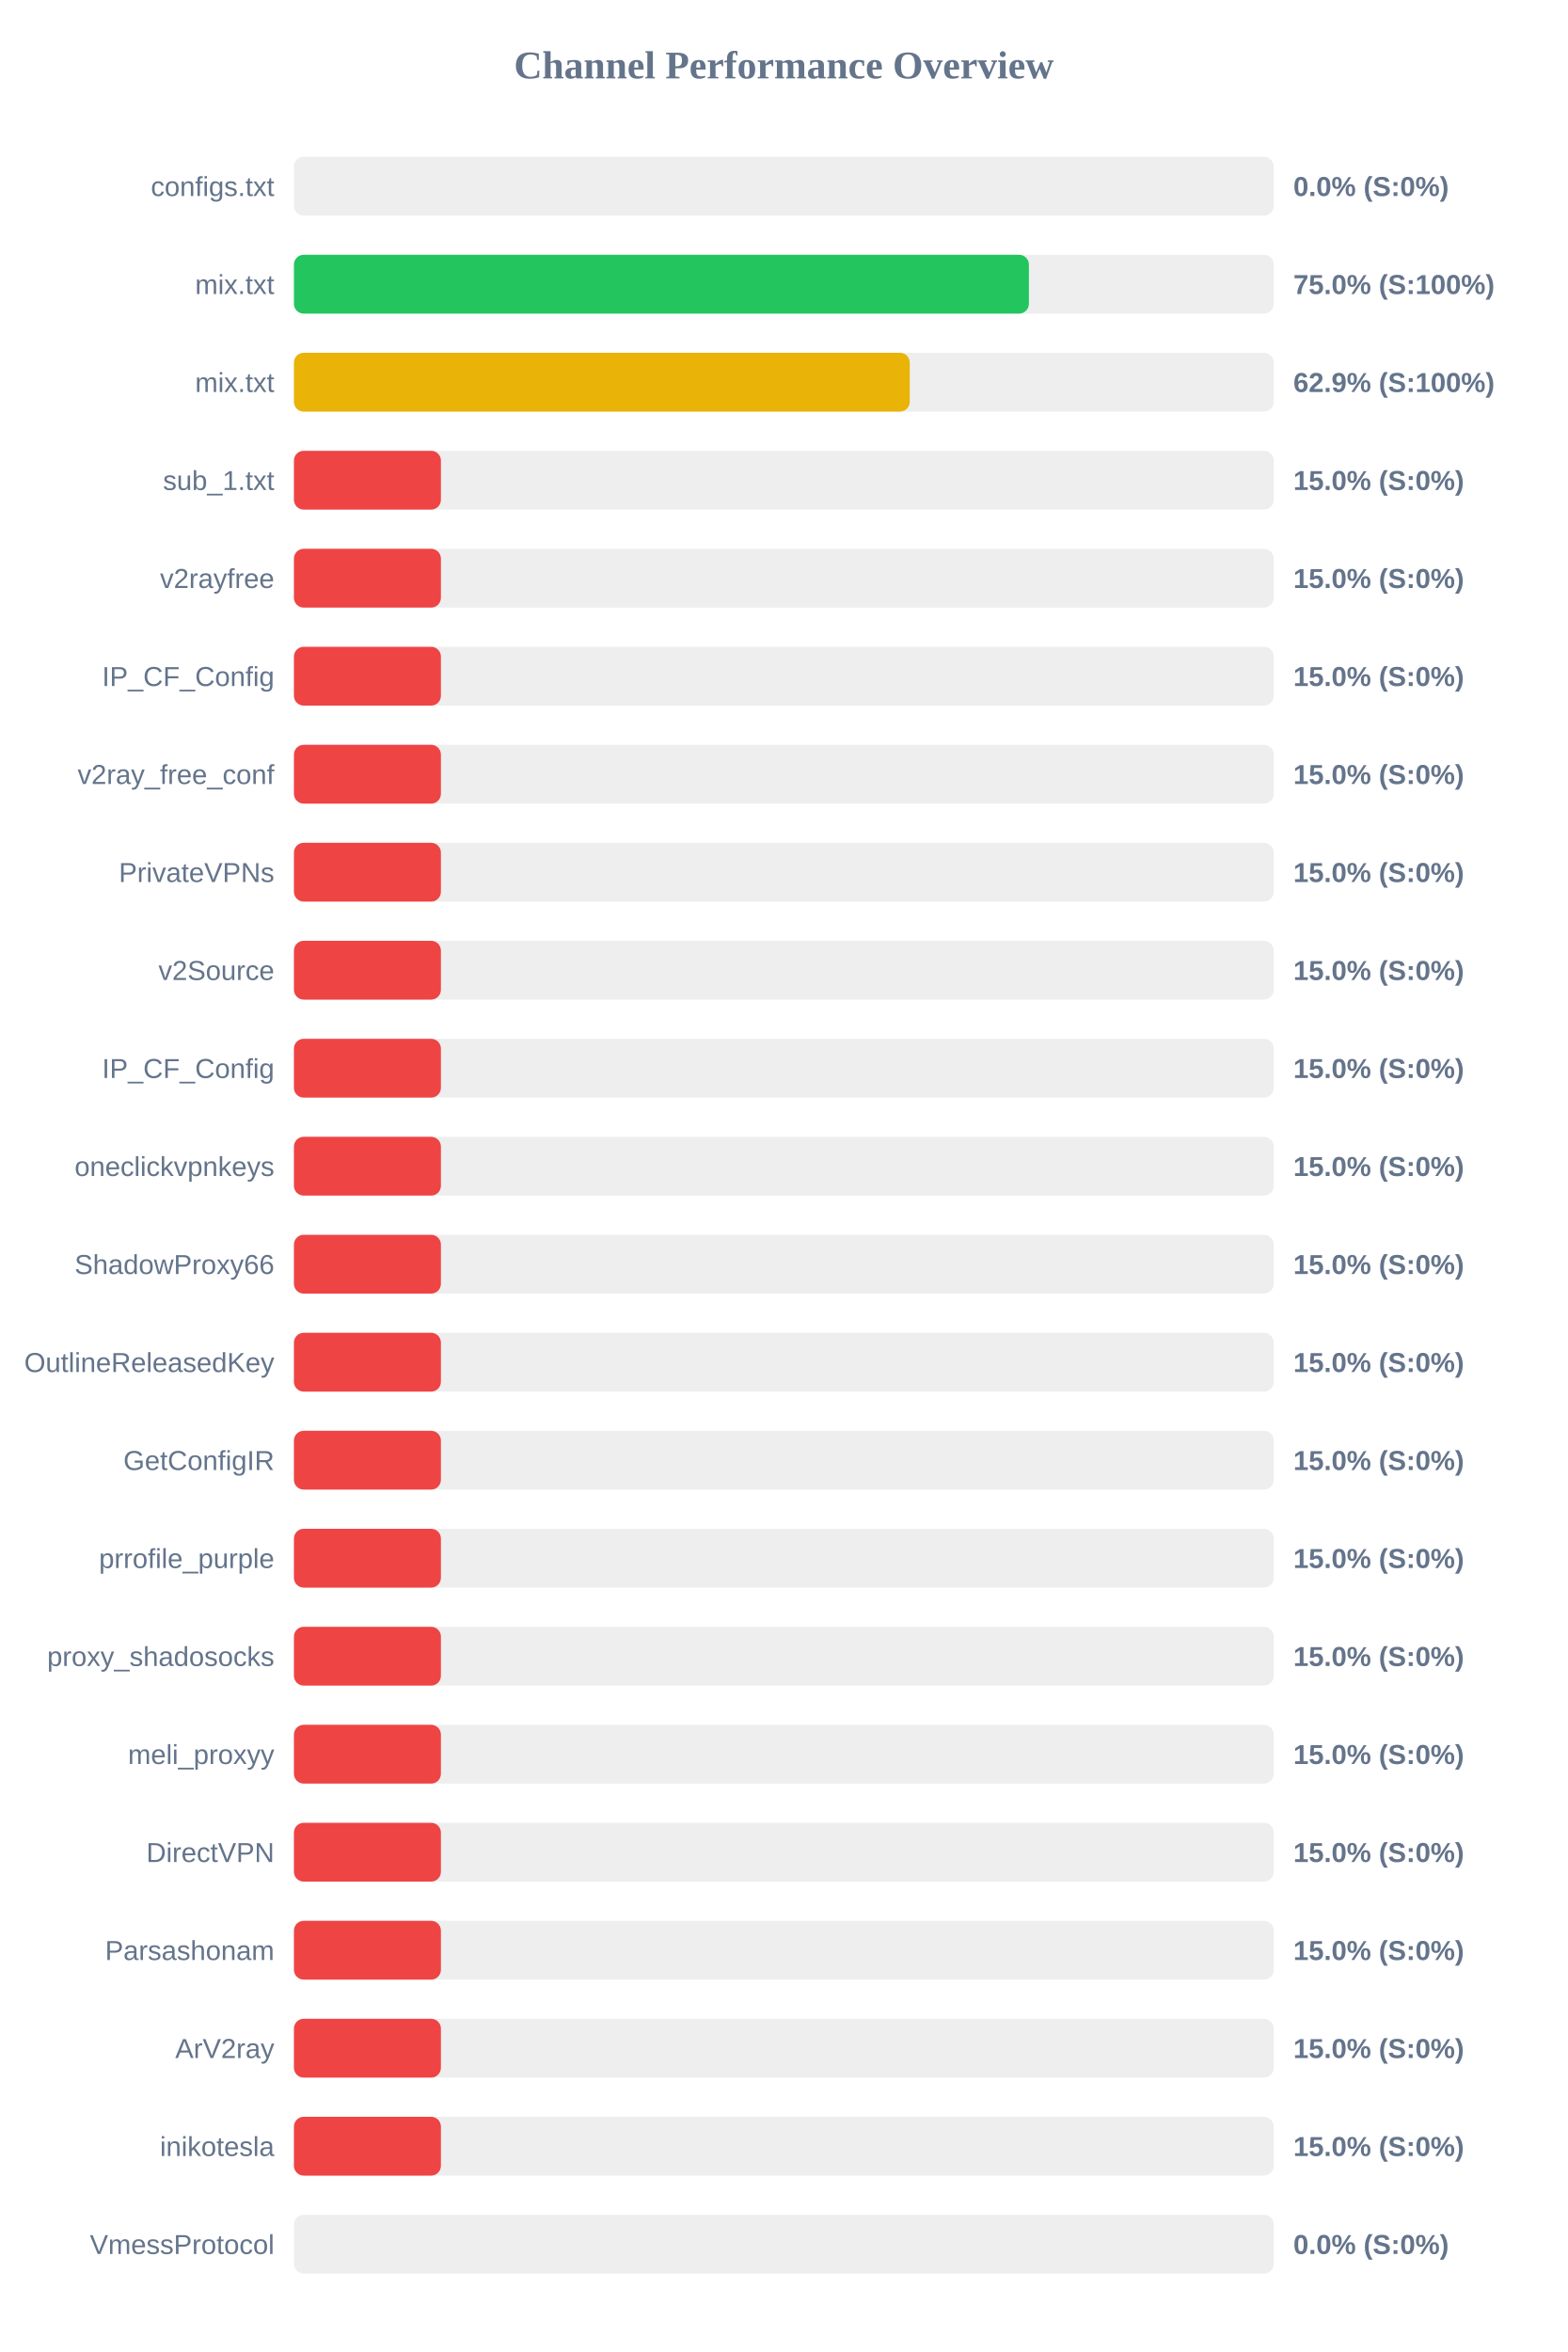
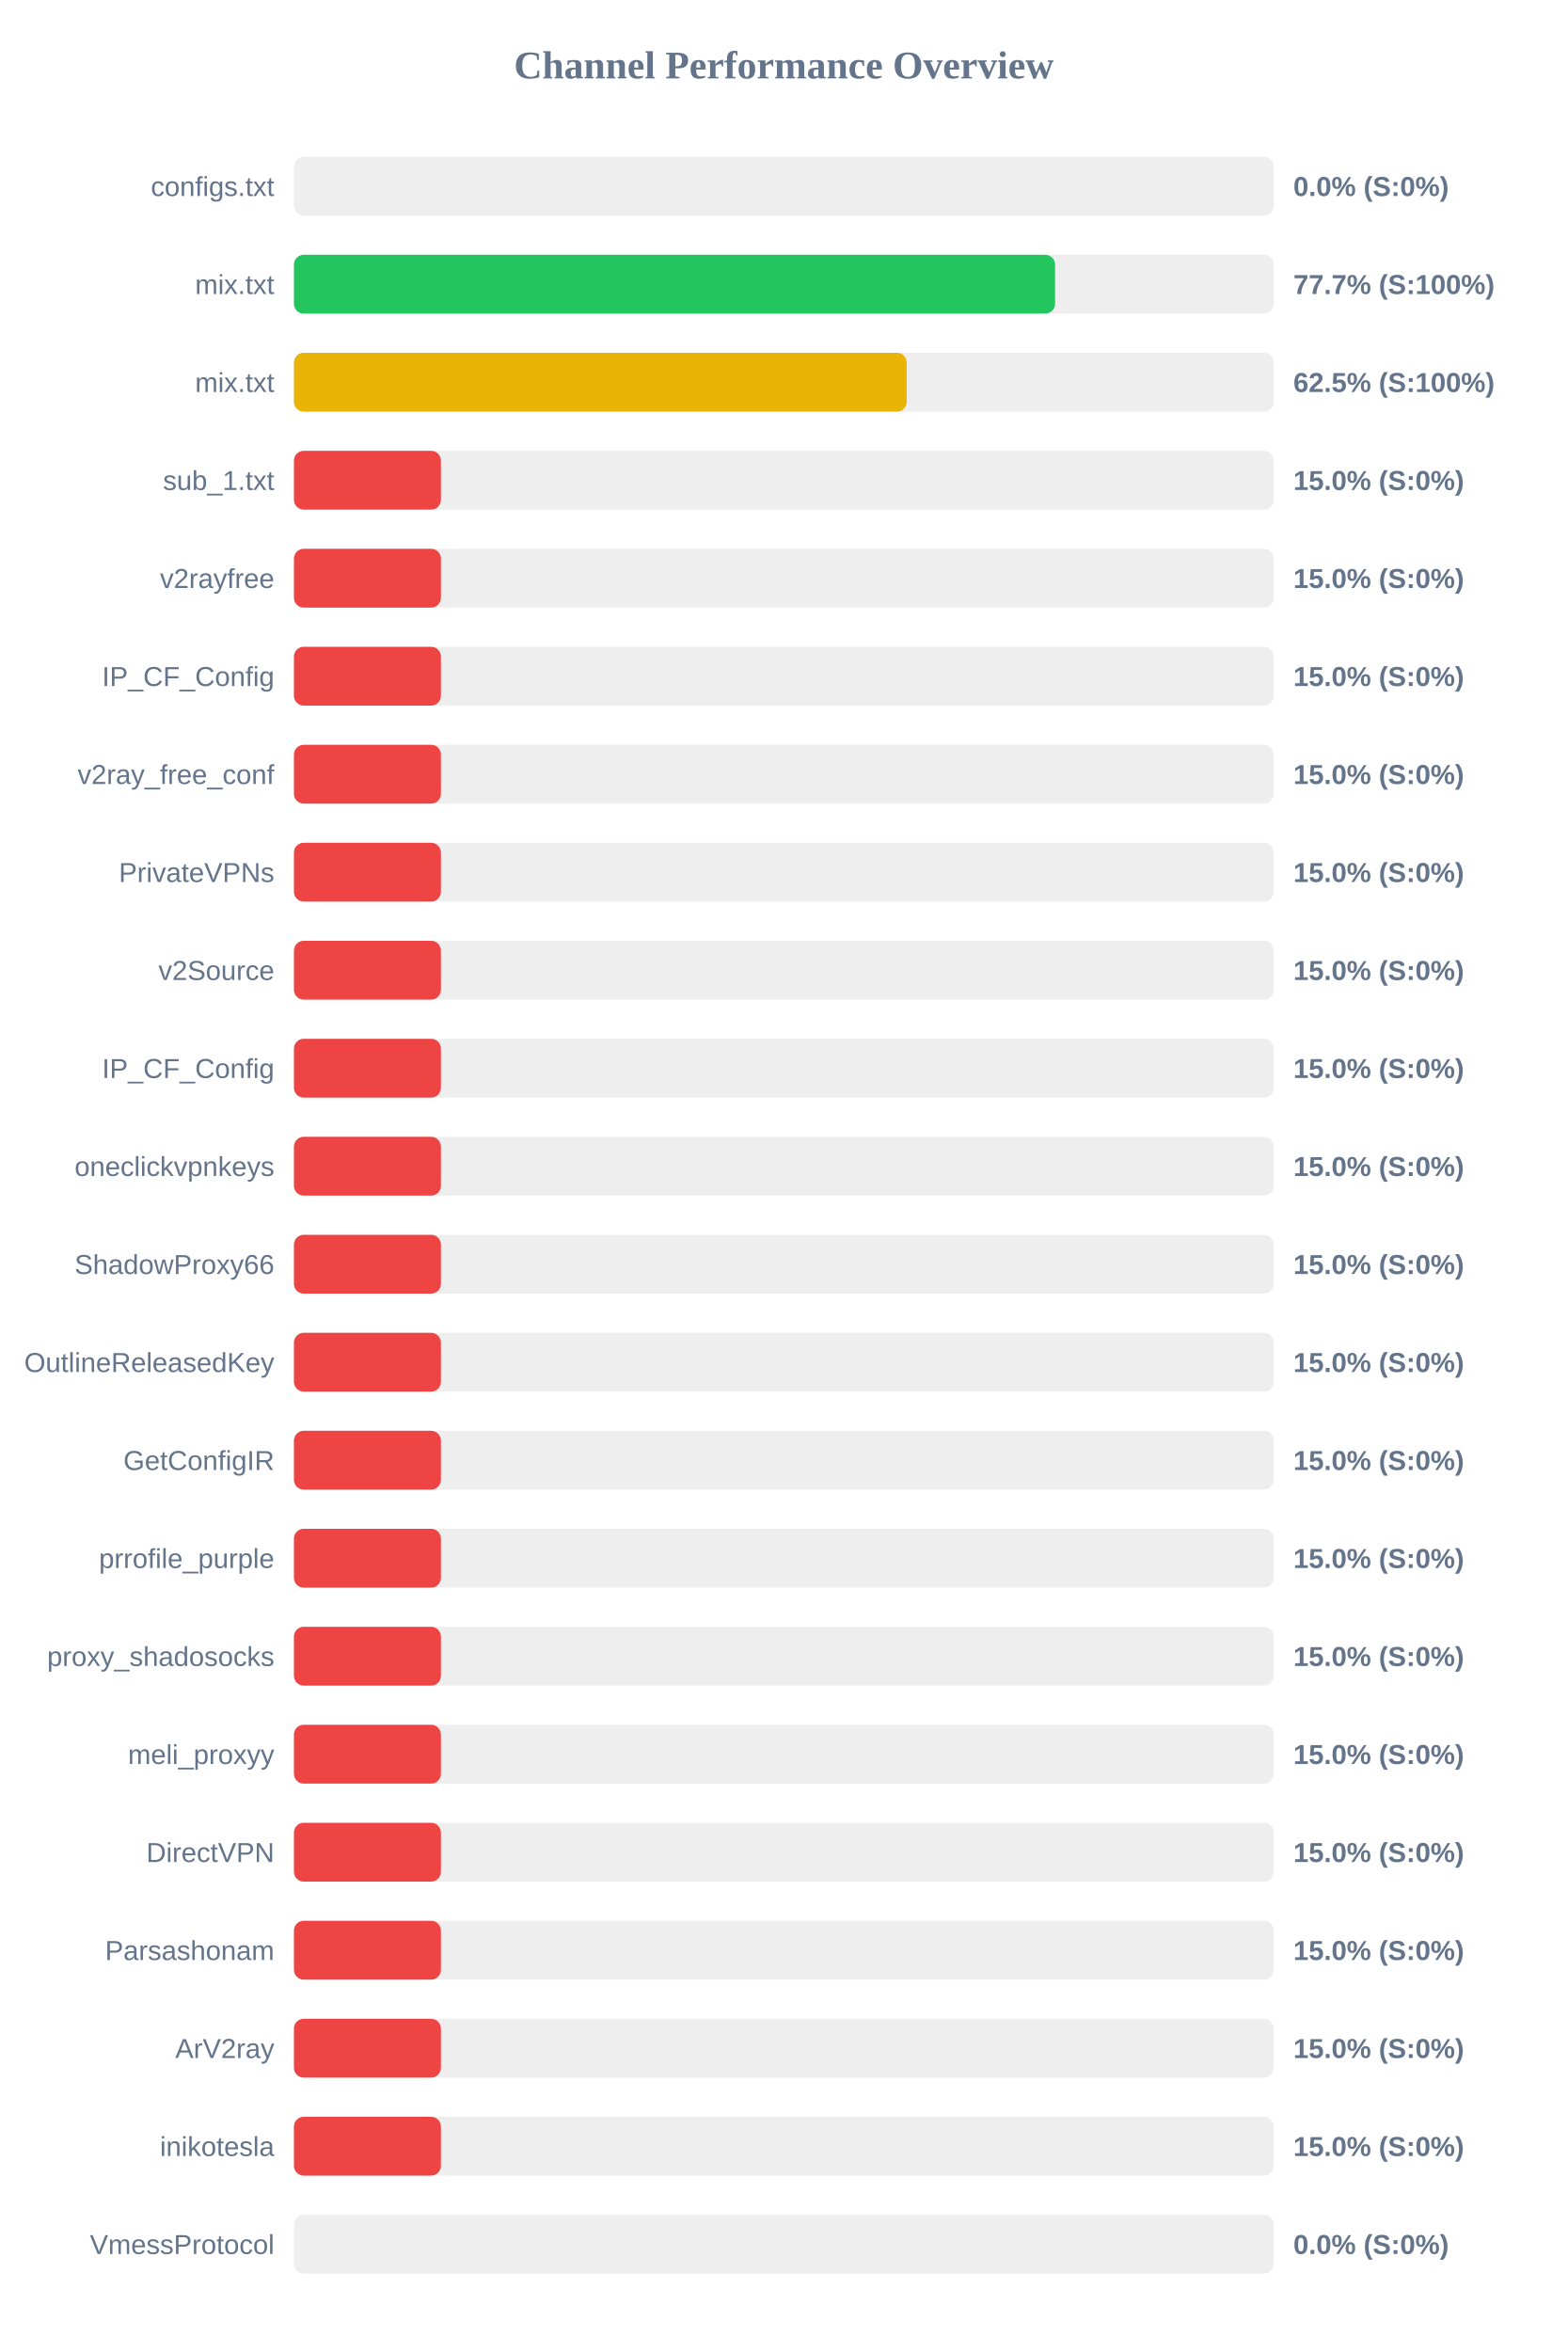
<svg xmlns="http://www.w3.org/2000/svg" width="800" height="1200" version="1.1">
  <style>
        .row { font: 14px Arial; fill: #64748b; }
        .score { font: bold 14px Arial; fill: #64748b; }
    </style>
  <text x="400" y="40" text-anchor="middle" font-size="20px" font-weight="bold" fill="#64748b">Channel Performance Overview</text>
  <rect x="150" y="80" width="500" height="30" fill="#eee" rx="5" />
  <rect x="150" y="80" width="0.0" height="30" fill="#ef4444" rx="5" />
  <text x="140" y="100" text-anchor="end" class="row">configs.txt</text>
  <text x="660" y="100" text-anchor="start" class="score">0.0% (S:0%)</text>
  <rect x="150" y="130" width="500" height="30" fill="#eee" rx="5" />
-   <rect x="150" y="130" width="375.05" height="30" fill="#22c55e" rx="5" />
+   <rect x="150" y="130" width="388.4" height="30" fill="#22c55e" rx="5" />
  <text x="140" y="150" text-anchor="end" class="row">mix.txt</text>
-   <text x="660" y="150" text-anchor="start" class="score">75.0% (S:100%)</text>
+   <text x="660" y="150" text-anchor="start" class="score">77.7% (S:100%)</text>
  <rect x="150" y="180" width="500" height="30" fill="#eee" rx="5" />
-   <rect x="150" y="180" width="314.25" height="30" fill="#eab308" rx="5" />
+   <rect x="150" y="180" width="312.7" height="30" fill="#eab308" rx="5" />
  <text x="140" y="200" text-anchor="end" class="row">mix.txt</text>
-   <text x="660" y="200" text-anchor="start" class="score">62.9% (S:100%)</text>
+   <text x="660" y="200" text-anchor="start" class="score">62.5% (S:100%)</text>
  <rect x="150" y="230" width="500" height="30" fill="#eee" rx="5" />
  <rect x="150" y="230" width="75.0" height="30" fill="#ef4444" rx="5" />
  <text x="140" y="250" text-anchor="end" class="row">sub_1.txt</text>
  <text x="660" y="250" text-anchor="start" class="score">15.0% (S:0%)</text>
  <rect x="150" y="280" width="500" height="30" fill="#eee" rx="5" />
  <rect x="150" y="280" width="75.0" height="30" fill="#ef4444" rx="5" />
  <text x="140" y="300" text-anchor="end" class="row">v2rayfree</text>
  <text x="660" y="300" text-anchor="start" class="score">15.0% (S:0%)</text>
  <rect x="150" y="330" width="500" height="30" fill="#eee" rx="5" />
  <rect x="150" y="330" width="75.0" height="30" fill="#ef4444" rx="5" />
  <text x="140" y="350" text-anchor="end" class="row">IP_CF_Config</text>
  <text x="660" y="350" text-anchor="start" class="score">15.0% (S:0%)</text>
  <rect x="150" y="380" width="500" height="30" fill="#eee" rx="5" />
  <rect x="150" y="380" width="75.0" height="30" fill="#ef4444" rx="5" />
  <text x="140" y="400" text-anchor="end" class="row">v2ray_free_conf</text>
  <text x="660" y="400" text-anchor="start" class="score">15.0% (S:0%)</text>
  <rect x="150" y="430" width="500" height="30" fill="#eee" rx="5" />
  <rect x="150" y="430" width="75.0" height="30" fill="#ef4444" rx="5" />
  <text x="140" y="450" text-anchor="end" class="row">PrivateVPNs</text>
  <text x="660" y="450" text-anchor="start" class="score">15.0% (S:0%)</text>
  <rect x="150" y="480" width="500" height="30" fill="#eee" rx="5" />
  <rect x="150" y="480" width="75.0" height="30" fill="#ef4444" rx="5" />
  <text x="140" y="500" text-anchor="end" class="row">v2Source</text>
  <text x="660" y="500" text-anchor="start" class="score">15.0% (S:0%)</text>
  <rect x="150" y="530" width="500" height="30" fill="#eee" rx="5" />
  <rect x="150" y="530" width="75.0" height="30" fill="#ef4444" rx="5" />
  <text x="140" y="550" text-anchor="end" class="row">IP_CF_Config</text>
  <text x="660" y="550" text-anchor="start" class="score">15.0% (S:0%)</text>
  <rect x="150" y="580" width="500" height="30" fill="#eee" rx="5" />
  <rect x="150" y="580" width="75.0" height="30" fill="#ef4444" rx="5" />
  <text x="140" y="600" text-anchor="end" class="row">oneclickvpnkeys</text>
  <text x="660" y="600" text-anchor="start" class="score">15.0% (S:0%)</text>
  <rect x="150" y="630" width="500" height="30" fill="#eee" rx="5" />
  <rect x="150" y="630" width="75.0" height="30" fill="#ef4444" rx="5" />
  <text x="140" y="650" text-anchor="end" class="row">ShadowProxy66</text>
  <text x="660" y="650" text-anchor="start" class="score">15.0% (S:0%)</text>
  <rect x="150" y="680" width="500" height="30" fill="#eee" rx="5" />
  <rect x="150" y="680" width="75.0" height="30" fill="#ef4444" rx="5" />
  <text x="140" y="700" text-anchor="end" class="row">OutlineReleasedKey</text>
  <text x="660" y="700" text-anchor="start" class="score">15.0% (S:0%)</text>
  <rect x="150" y="730" width="500" height="30" fill="#eee" rx="5" />
  <rect x="150" y="730" width="75.0" height="30" fill="#ef4444" rx="5" />
  <text x="140" y="750" text-anchor="end" class="row">GetConfigIR</text>
  <text x="660" y="750" text-anchor="start" class="score">15.0% (S:0%)</text>
  <rect x="150" y="780" width="500" height="30" fill="#eee" rx="5" />
  <rect x="150" y="780" width="75.0" height="30" fill="#ef4444" rx="5" />
  <text x="140" y="800" text-anchor="end" class="row">prrofile_purple</text>
  <text x="660" y="800" text-anchor="start" class="score">15.0% (S:0%)</text>
  <rect x="150" y="830" width="500" height="30" fill="#eee" rx="5" />
  <rect x="150" y="830" width="75.0" height="30" fill="#ef4444" rx="5" />
  <text x="140" y="850" text-anchor="end" class="row">proxy_shadosocks</text>
  <text x="660" y="850" text-anchor="start" class="score">15.0% (S:0%)</text>
  <rect x="150" y="880" width="500" height="30" fill="#eee" rx="5" />
  <rect x="150" y="880" width="75.0" height="30" fill="#ef4444" rx="5" />
  <text x="140" y="900" text-anchor="end" class="row">meli_proxyy</text>
  <text x="660" y="900" text-anchor="start" class="score">15.0% (S:0%)</text>
  <rect x="150" y="930" width="500" height="30" fill="#eee" rx="5" />
  <rect x="150" y="930" width="75.0" height="30" fill="#ef4444" rx="5" />
  <text x="140" y="950" text-anchor="end" class="row">DirectVPN</text>
  <text x="660" y="950" text-anchor="start" class="score">15.0% (S:0%)</text>
  <rect x="150" y="980" width="500" height="30" fill="#eee" rx="5" />
  <rect x="150" y="980" width="75.0" height="30" fill="#ef4444" rx="5" />
  <text x="140" y="1000" text-anchor="end" class="row">Parsashonam</text>
  <text x="660" y="1000" text-anchor="start" class="score">15.0% (S:0%)</text>
  <rect x="150" y="1030" width="500" height="30" fill="#eee" rx="5" />
  <rect x="150" y="1030" width="75.0" height="30" fill="#ef4444" rx="5" />
  <text x="140" y="1050" text-anchor="end" class="row">ArV2ray</text>
  <text x="660" y="1050" text-anchor="start" class="score">15.0% (S:0%)</text>
  <rect x="150" y="1080" width="500" height="30" fill="#eee" rx="5" />
  <rect x="150" y="1080" width="75.0" height="30" fill="#ef4444" rx="5" />
  <text x="140" y="1100" text-anchor="end" class="row">inikotesla</text>
  <text x="660" y="1100" text-anchor="start" class="score">15.0% (S:0%)</text>
  <rect x="150" y="1130" width="500" height="30" fill="#eee" rx="5" />
  <rect x="150" y="1130" width="0.0" height="30" fill="#ef4444" rx="5" />
  <text x="140" y="1150" text-anchor="end" class="row">VmessProtocol</text>
  <text x="660" y="1150" text-anchor="start" class="score">0.0% (S:0%)</text>
</svg>
